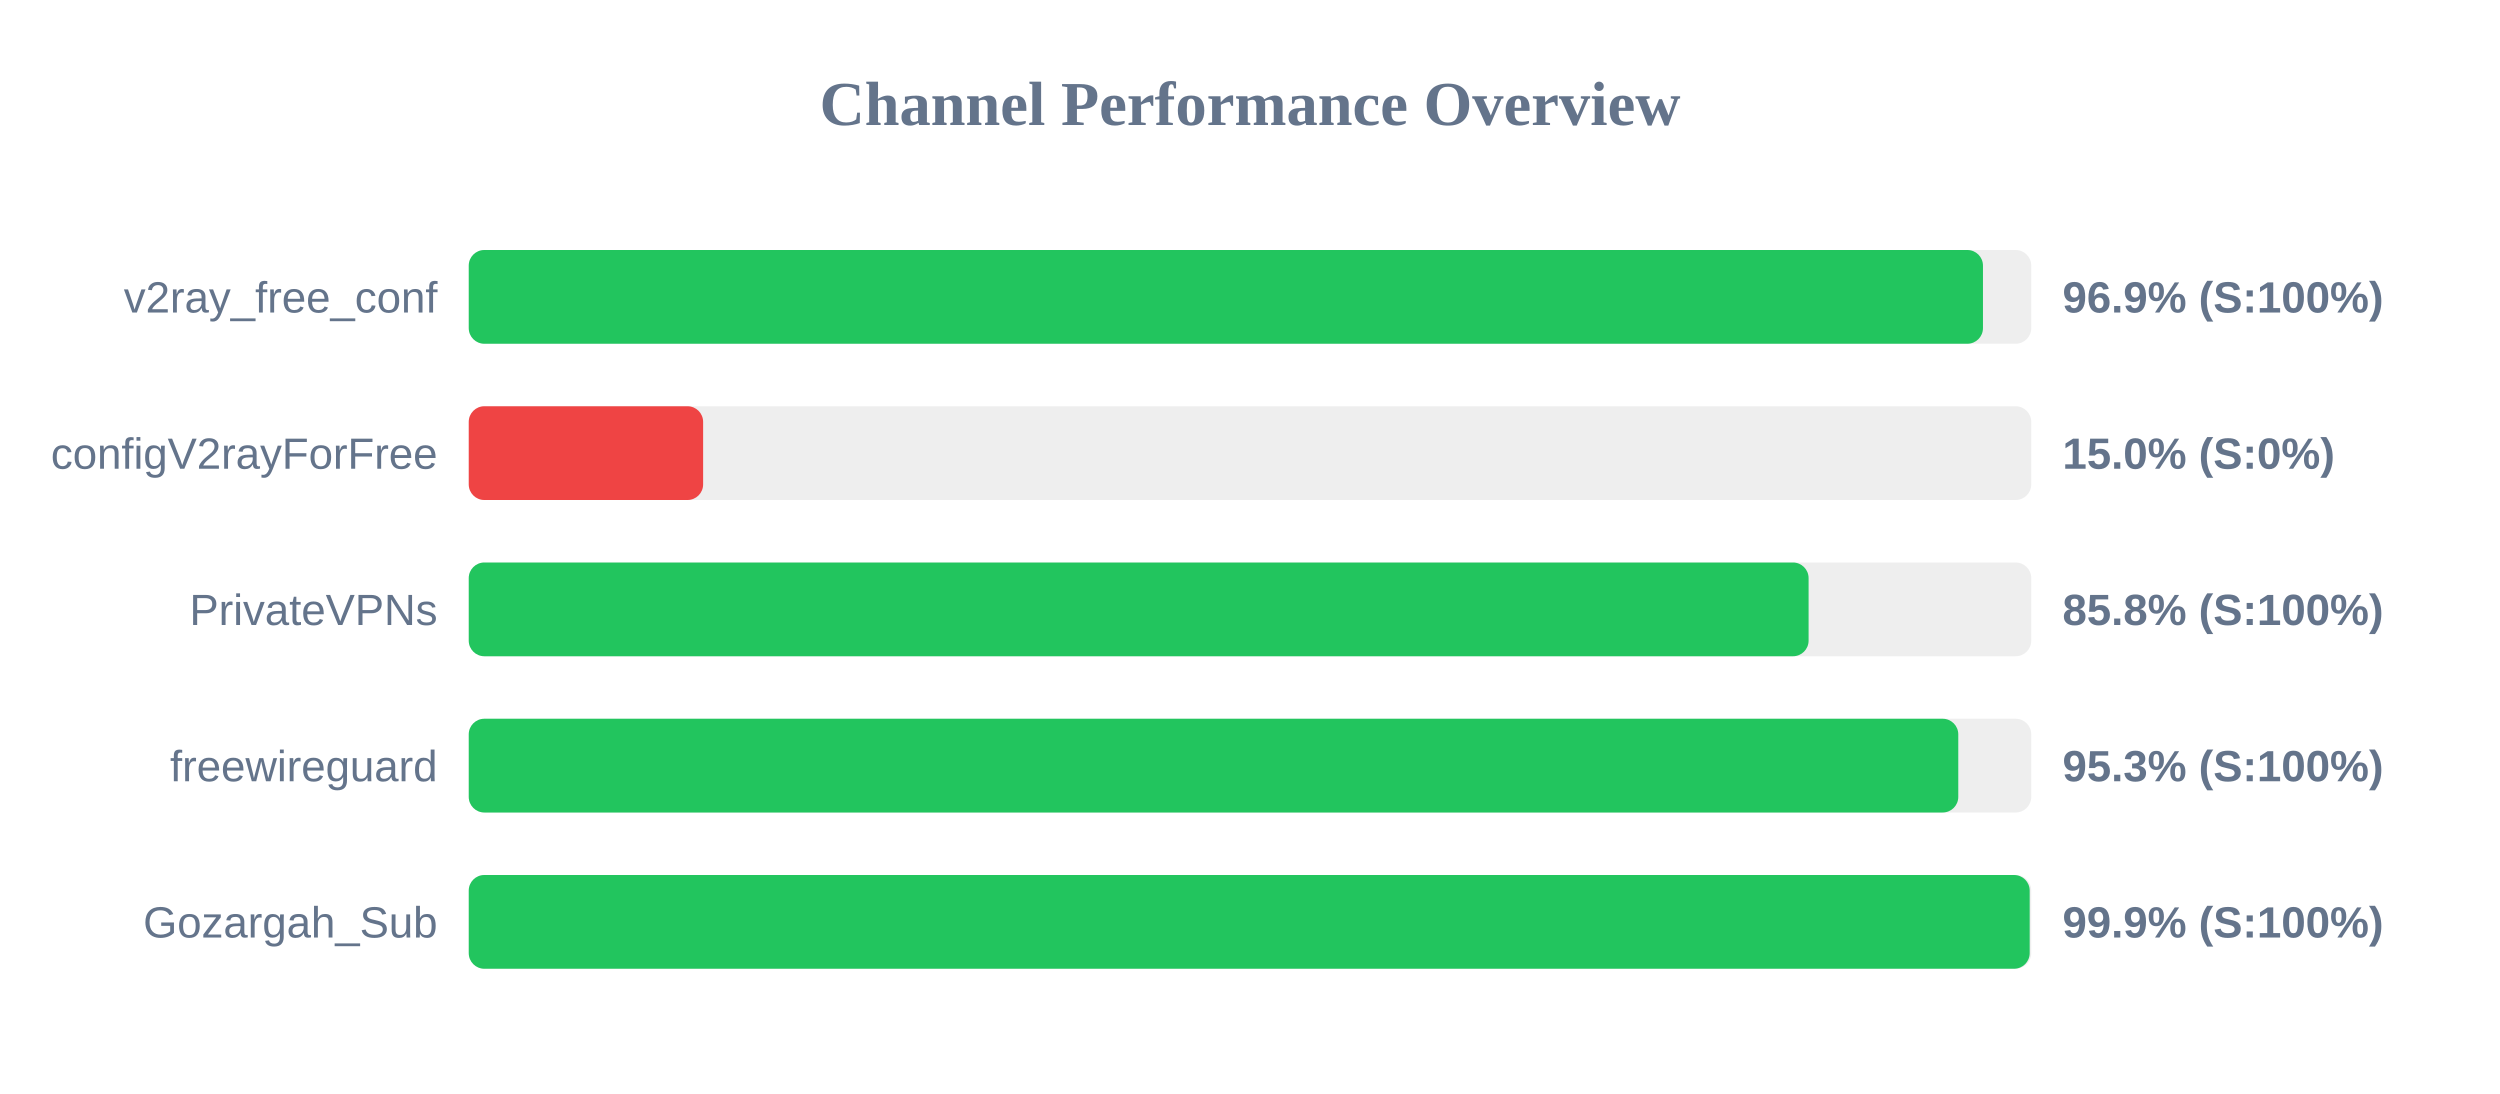
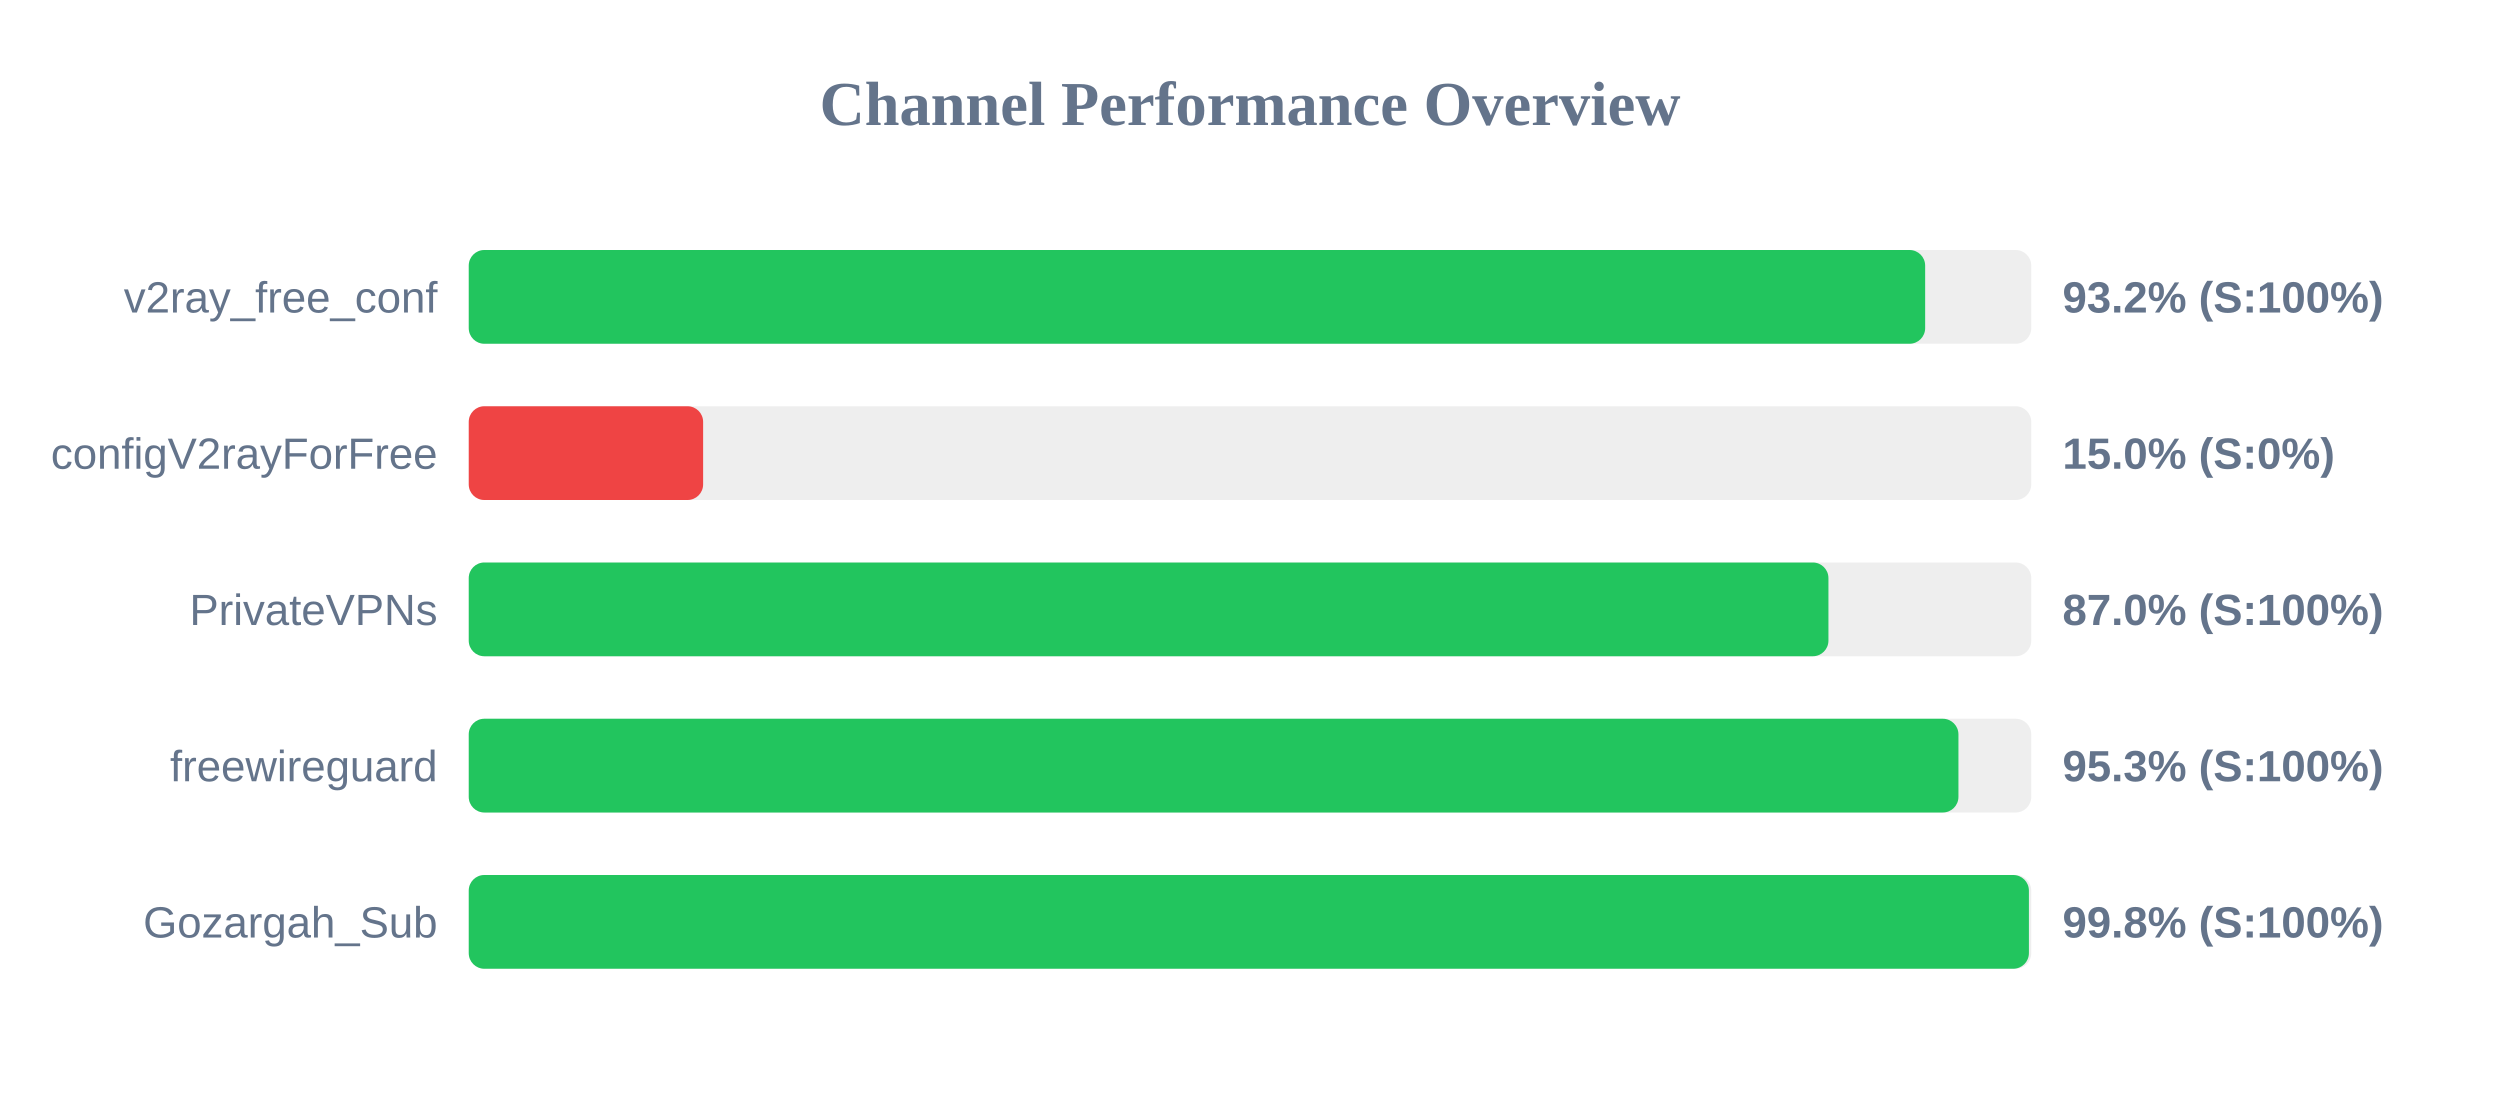
<svg xmlns="http://www.w3.org/2000/svg" width="800" height="350" version="1.1">
  <style>
        .row { font: 14px Arial; fill: #64748b; }
        .score { font: bold 14px Arial; fill: #64748b; }
    </style>
  <text x="400" y="40" text-anchor="middle" font-size="20px" font-weight="bold" fill="#64748b">Channel Performance Overview</text>
  <rect x="150" y="80" width="500" height="30" fill="#eee" rx="5" />
-   <rect x="150" y="80" width="484.55" height="30" fill="#22c55e" rx="5" />
+   <rect x="150" y="80" width="466.05" height="30" fill="#22c55e" rx="5" />
  <text x="140" y="100" text-anchor="end" class="row">v2ray_free_conf</text>
-   <text x="660" y="100" text-anchor="start" class="score">96.9% (S:100%)</text>
+   <text x="660" y="100" text-anchor="start" class="score">93.2% (S:100%)</text>
  <rect x="150" y="130" width="500" height="30" fill="#eee" rx="5" />
  <rect x="150" y="130" width="75.0" height="30" fill="#ef4444" rx="5" />
  <text x="140" y="150" text-anchor="end" class="row">configV2rayForFree</text>
  <text x="660" y="150" text-anchor="start" class="score">15.0% (S:0%)</text>
  <rect x="150" y="180" width="500" height="30" fill="#eee" rx="5" />
-   <rect x="150" y="180" width="428.75" height="30" fill="#22c55e" rx="5" />
+   <rect x="150" y="180" width="435.1" height="30" fill="#22c55e" rx="5" />
  <text x="140" y="200" text-anchor="end" class="row">PrivateVPNs</text>
-   <text x="660" y="200" text-anchor="start" class="score">85.8% (S:100%)</text>
+   <text x="660" y="200" text-anchor="start" class="score">87.0% (S:100%)</text>
  <rect x="150" y="230" width="500" height="30" fill="#eee" rx="5" />
-   <rect x="150" y="230" width="476.65" height="30" fill="#22c55e" rx="5" />
+   <rect x="150" y="230" width="476.7" height="30" fill="#22c55e" rx="5" />
  <text x="140" y="250" text-anchor="end" class="row">freewireguard</text>
  <text x="660" y="250" text-anchor="start" class="score">95.3% (S:100%)</text>
  <rect x="150" y="280" width="500" height="30" fill="#eee" rx="5" />
-   <rect x="150" y="280" width="499.5" height="30" fill="#22c55e" rx="5" />
+   <rect x="150" y="280" width="499.25" height="30" fill="#22c55e" rx="5" />
  <text x="140" y="300" text-anchor="end" class="row">Gozargah_Sub</text>
-   <text x="660" y="300" text-anchor="start" class="score">99.9% (S:100%)</text>
+   <text x="660" y="300" text-anchor="start" class="score">99.8% (S:100%)</text>
</svg>
